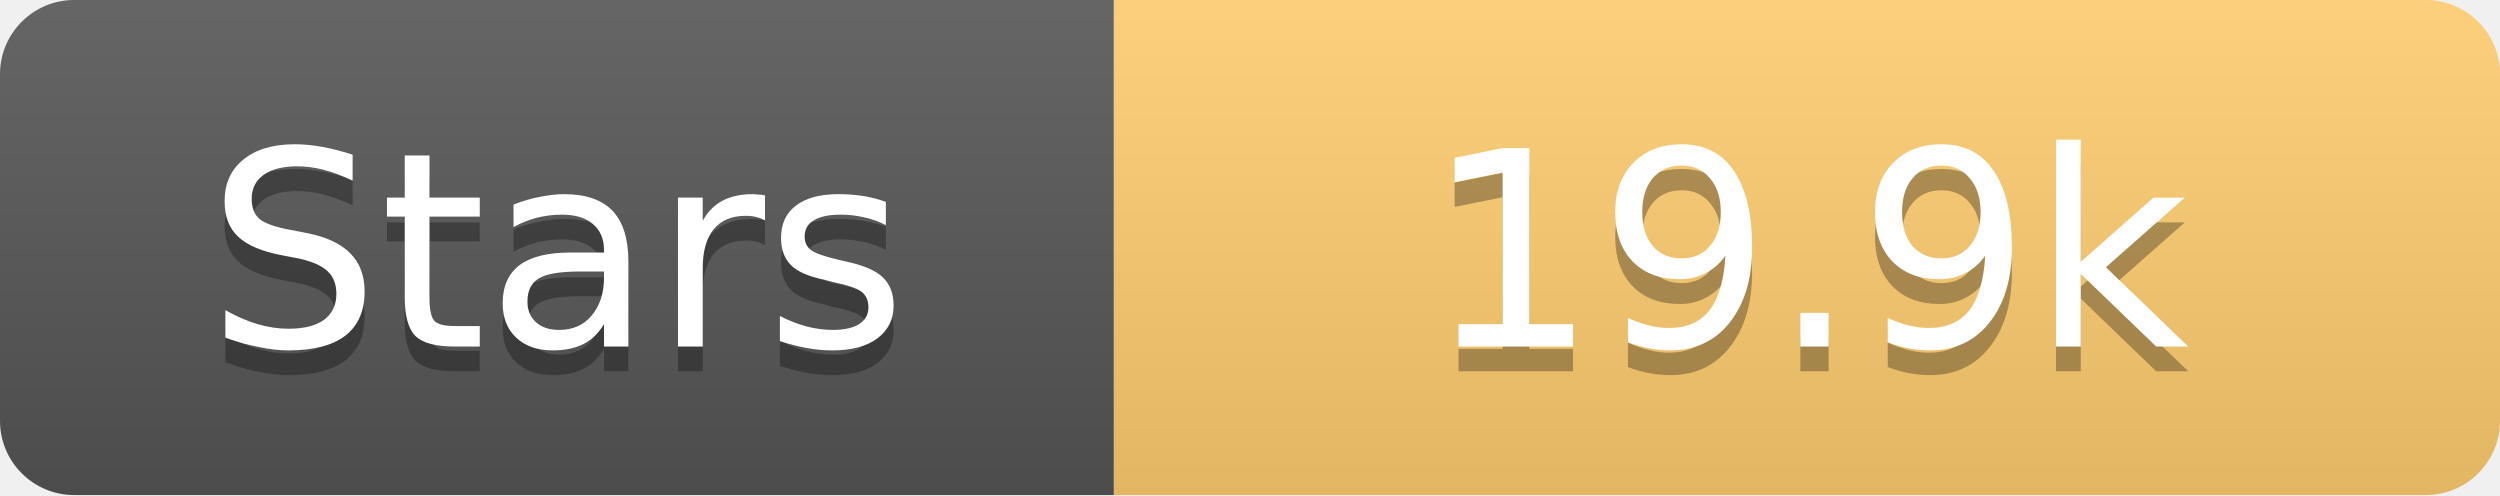
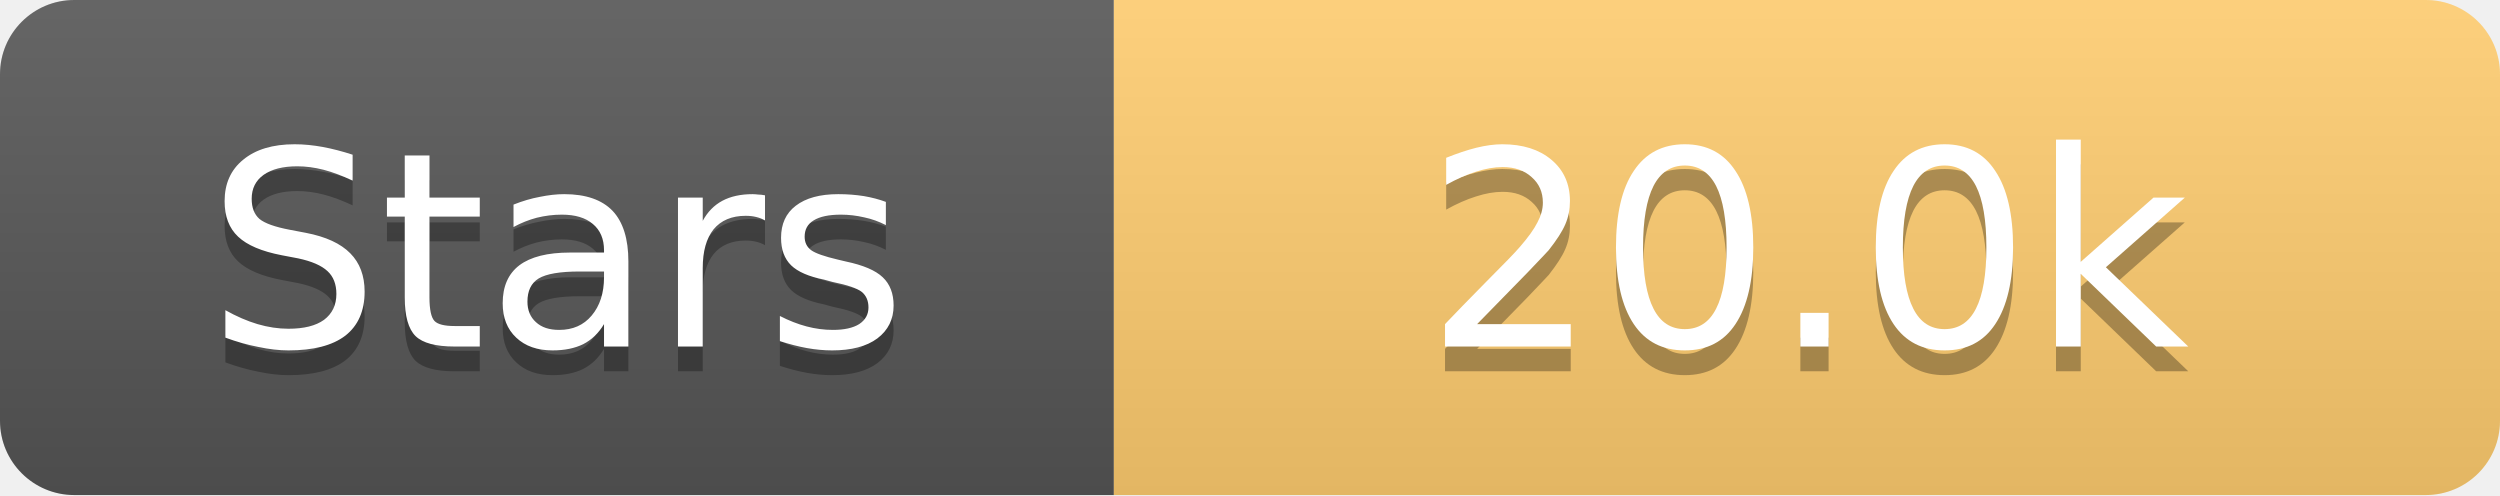
<svg xmlns="http://www.w3.org/2000/svg" width="101" height="20">
  <linearGradient id="s" x2="0" y2="100%">
    <stop offset="0" stop-color="#fff" stop-opacity=".1" />
    <stop offset="1" stop-opacity=".1" />
  </linearGradient>
  <clipPath id="r">
    <rect width="101" height="20" rx="3" fill="#fff" />
  </clipPath>
  <g clip-path="url(#r)">
    <rect width="45" height="20" fill="#555" />
    <rect x="45" width="56" height="20" fill="#fdcb6e" />
    <rect width="101" height="20" fill="url(#s)" />
  </g>
  <g fill="#fff" text-anchor="middle" font-family="Verdana,Geneva,DejaVu Sans,sans-serif" text-rendering="geometricPrecision" font-size="11">
    <text x="22.5" y="15" fill="#010101" fill-opacity=".3">Stars</text>
    <text x="22.5" y="14">Stars</text>
-     <text x="73.0" y="15" fill="#010101" fill-opacity=".3">19.9k</text>
-     <text x="73.0" y="14">19.9k</text>
+     <text x="73.0" y="15" fill="#010101" fill-opacity=".3">20.0k</text>
+     <text x="73.0" y="14">20.0k</text>
  </g>
</svg>
